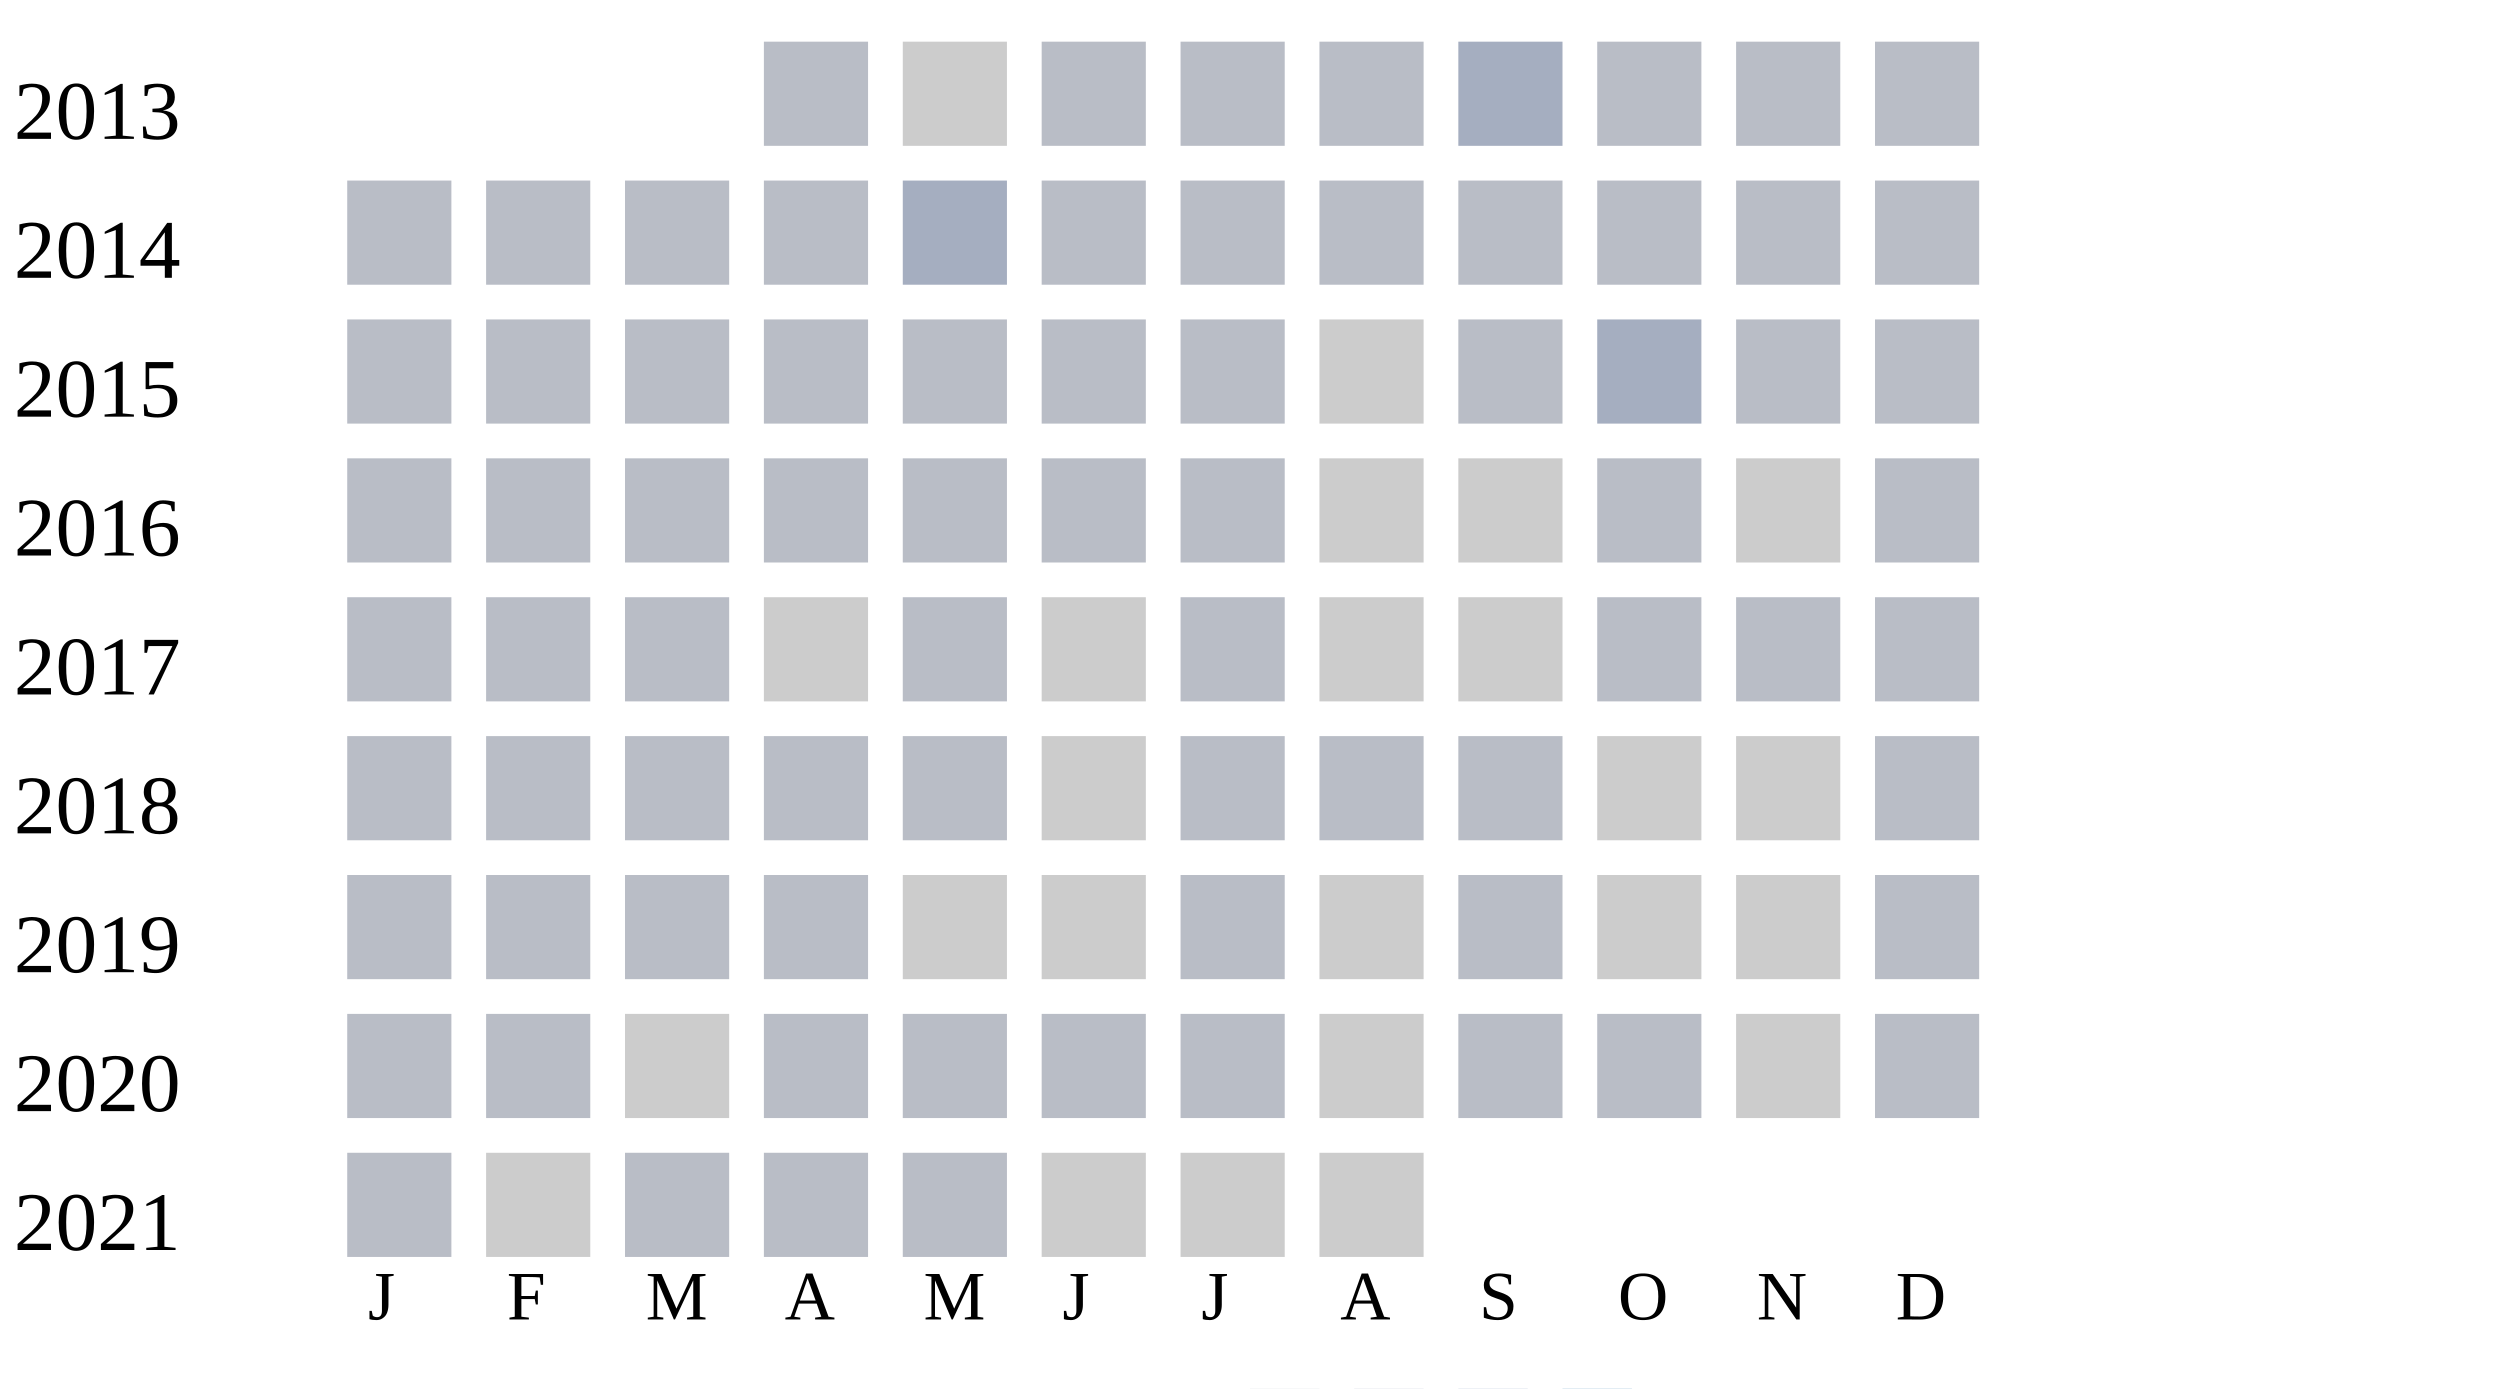
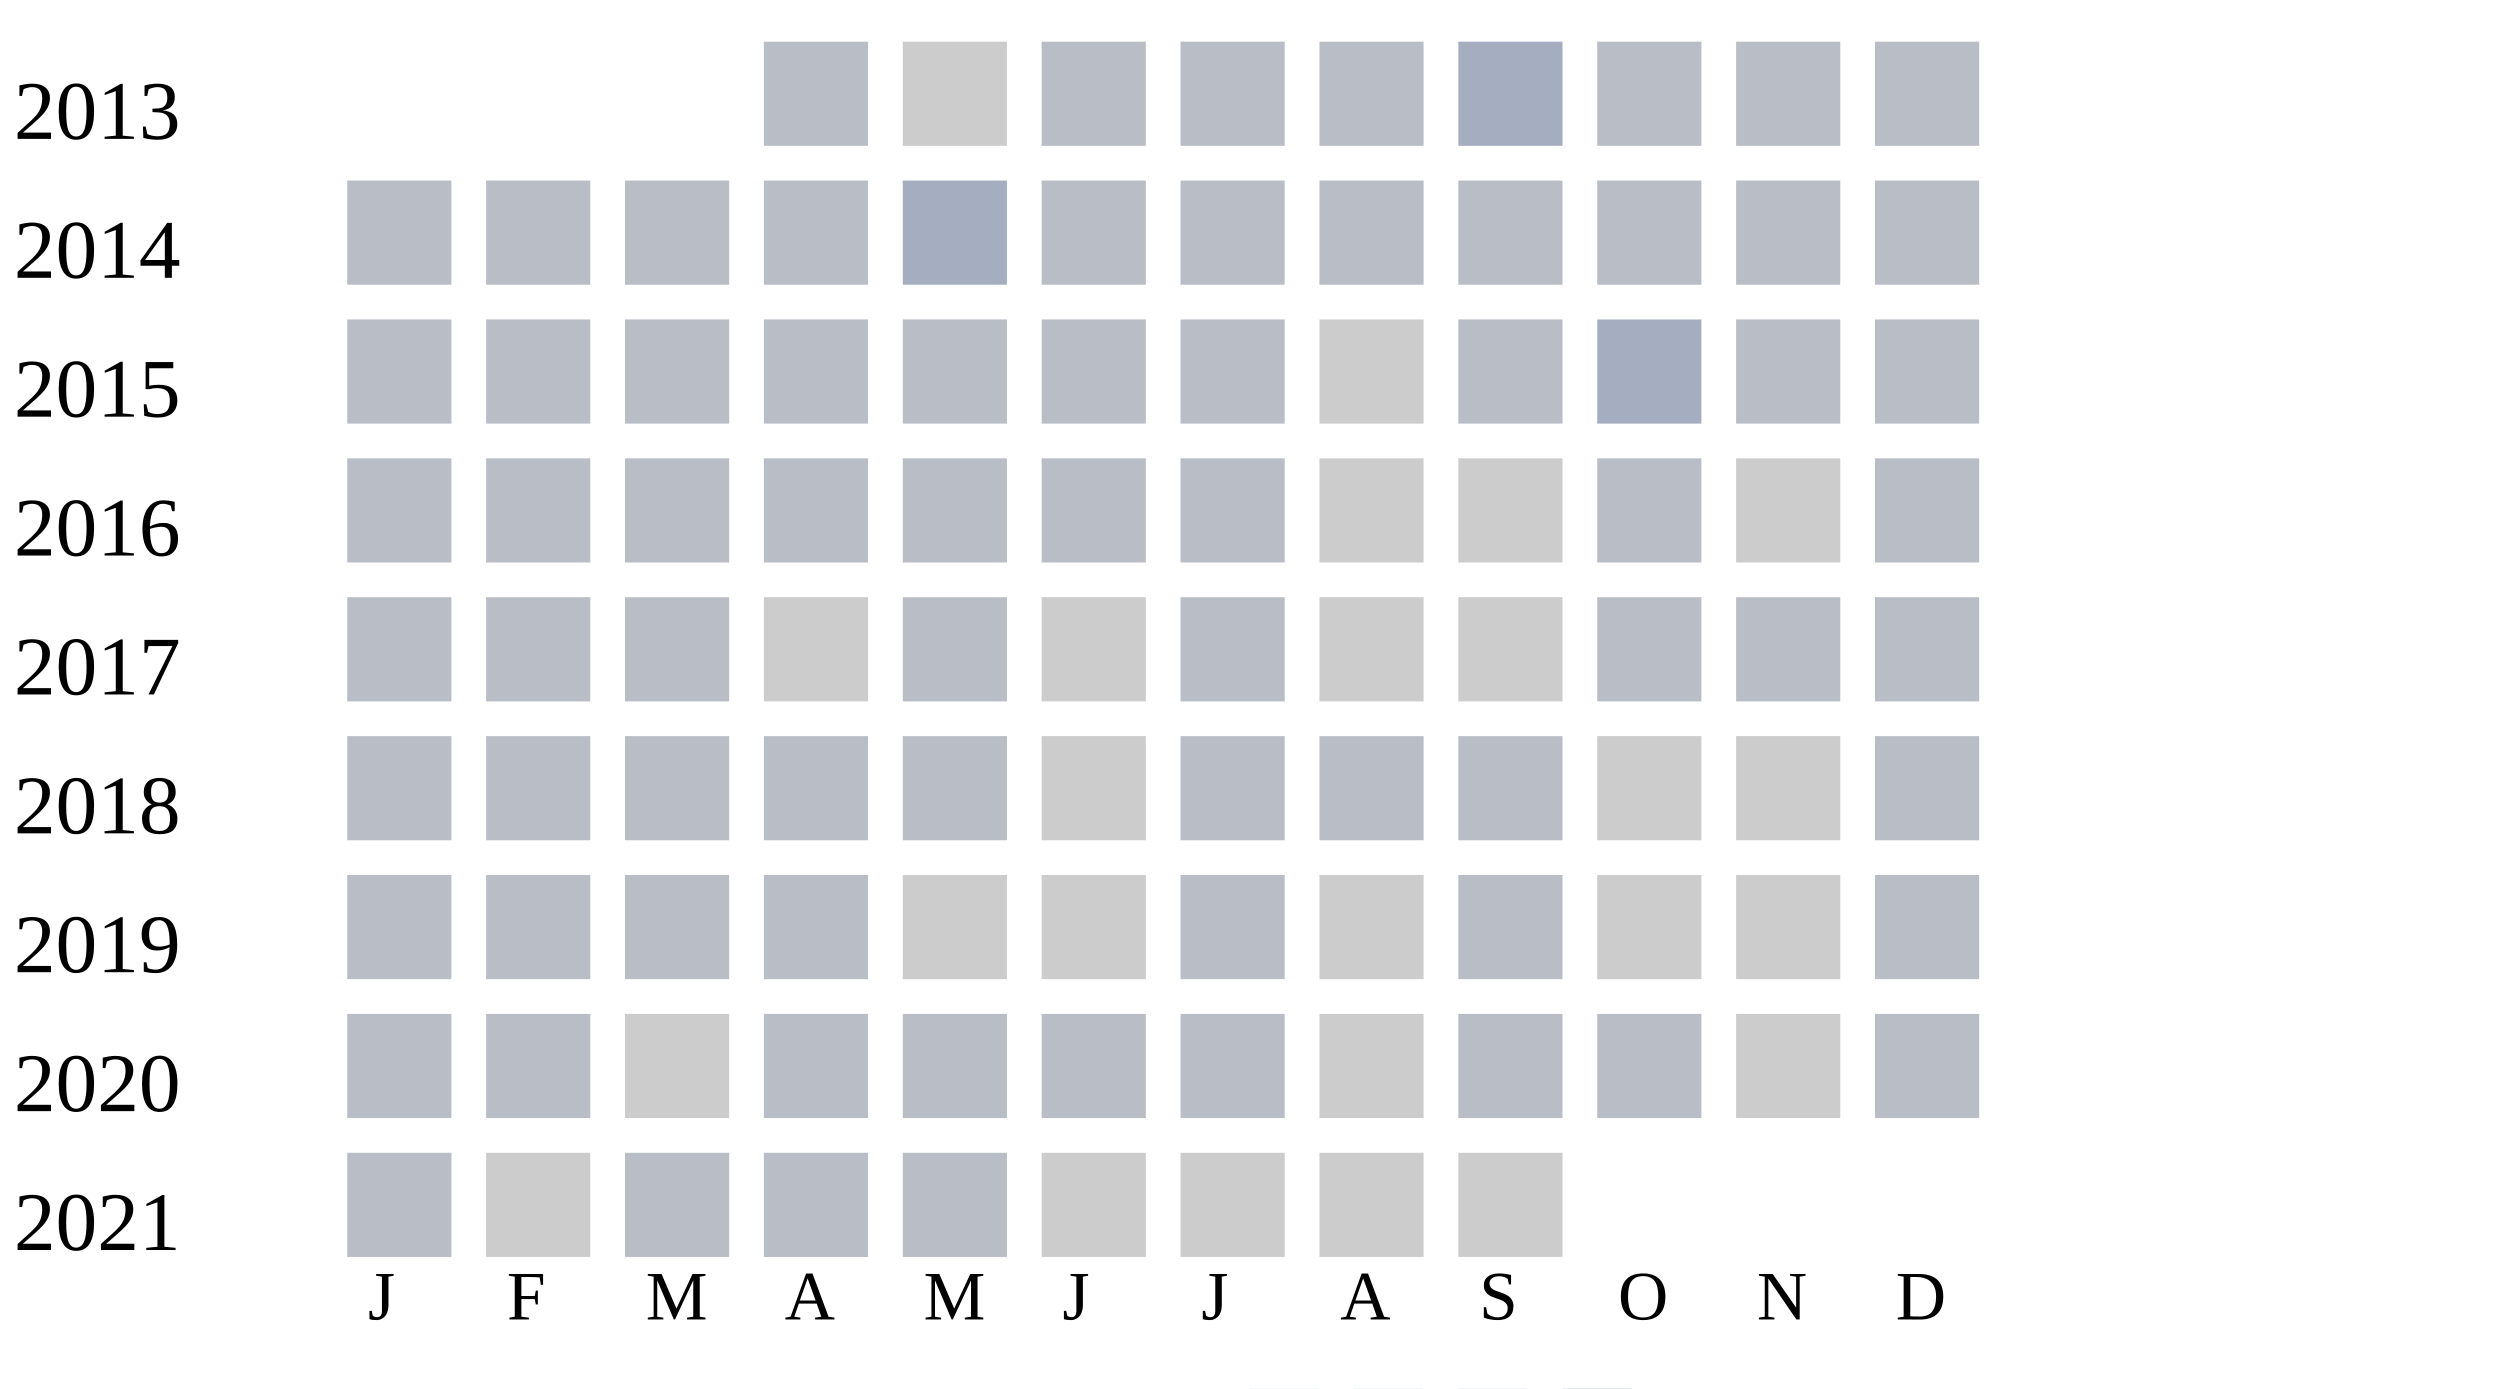
<svg xmlns="http://www.w3.org/2000/svg" width="360" height="200">
  <g transform="translate(0 0)">
    <text x="2" y="20">2013</text>
    <rect x="110" y="6" width="15" height="15" fill="#b9bdc6" />
    <rect x="130" y="6" width="15" height="15" fill="#cccccc" />
    <rect x="150" y="6" width="15" height="15" fill="#b9bdc6" />
    <rect x="170" y="6" width="15" height="15" fill="#b9bdc6" />
    <rect x="190" y="6" width="15" height="15" fill="#b9bdc6" />
    <rect x="210" y="6" width="15" height="15" fill="#a5aec0" />
    <rect x="230" y="6" width="15" height="15" fill="#b9bdc6" />
    <rect x="250" y="6" width="15" height="15" fill="#b9bdc6" />
    <rect x="270" y="6" width="15" height="15" fill="#b9bdc6" />
  </g>
  <g transform="translate(0 20)">
    <text x="2" y="20">2014</text>
    <rect x="50" y="6" width="15" height="15" fill="#b9bdc6" />
    <rect x="70" y="6" width="15" height="15" fill="#b9bdc6" />
    <rect x="90" y="6" width="15" height="15" fill="#b9bdc6" />
    <rect x="110" y="6" width="15" height="15" fill="#b9bdc6" />
    <rect x="130" y="6" width="15" height="15" fill="#a5aec0" />
    <rect x="150" y="6" width="15" height="15" fill="#b9bdc6" />
    <rect x="170" y="6" width="15" height="15" fill="#b9bdc6" />
    <rect x="190" y="6" width="15" height="15" fill="#b9bdc6" />
    <rect x="210" y="6" width="15" height="15" fill="#b9bdc6" />
    <rect x="230" y="6" width="15" height="15" fill="#b9bdc6" />
    <rect x="250" y="6" width="15" height="15" fill="#b9bdc6" />
    <rect x="270" y="6" width="15" height="15" fill="#b9bdc6" />
  </g>
  <g transform="translate(0 40)">
    <text x="2" y="20">2015</text>
    <rect x="50" y="6" width="15" height="15" fill="#b9bdc6" />
    <rect x="70" y="6" width="15" height="15" fill="#b9bdc6" />
    <rect x="90" y="6" width="15" height="15" fill="#b9bdc6" />
    <rect x="110" y="6" width="15" height="15" fill="#b9bdc6" />
    <rect x="130" y="6" width="15" height="15" fill="#b9bdc6" />
    <rect x="150" y="6" width="15" height="15" fill="#b9bdc6" />
    <rect x="170" y="6" width="15" height="15" fill="#b9bdc6" />
    <rect x="190" y="6" width="15" height="15" fill="#cccccc" />
    <rect x="210" y="6" width="15" height="15" fill="#b9bdc6" />
    <rect x="230" y="6" width="15" height="15" fill="#a5aec0" />
    <rect x="250" y="6" width="15" height="15" fill="#b9bdc6" />
    <rect x="270" y="6" width="15" height="15" fill="#b9bdc6" />
  </g>
  <g transform="translate(0 60)">
    <text x="2" y="20">2016</text>
    <rect x="50" y="6" width="15" height="15" fill="#b9bdc6" />
    <rect x="70" y="6" width="15" height="15" fill="#b9bdc6" />
    <rect x="90" y="6" width="15" height="15" fill="#b9bdc6" />
    <rect x="110" y="6" width="15" height="15" fill="#b9bdc6" />
    <rect x="130" y="6" width="15" height="15" fill="#b9bdc6" />
    <rect x="150" y="6" width="15" height="15" fill="#b9bdc6" />
    <rect x="170" y="6" width="15" height="15" fill="#b9bdc6" />
    <rect x="190" y="6" width="15" height="15" fill="#cccccc" />
    <rect x="210" y="6" width="15" height="15" fill="#cccccc" />
    <rect x="230" y="6" width="15" height="15" fill="#b9bdc6" />
    <rect x="250" y="6" width="15" height="15" fill="#cccccc" />
    <rect x="270" y="6" width="15" height="15" fill="#b9bdc6" />
  </g>
  <g transform="translate(0 80)">
    <text x="2" y="20">2017</text>
    <rect x="50" y="6" width="15" height="15" fill="#b9bdc6" />
    <rect x="70" y="6" width="15" height="15" fill="#b9bdc6" />
    <rect x="90" y="6" width="15" height="15" fill="#b9bdc6" />
    <rect x="110" y="6" width="15" height="15" fill="#cccccc" />
    <rect x="130" y="6" width="15" height="15" fill="#b9bdc6" />
    <rect x="150" y="6" width="15" height="15" fill="#cccccc" />
    <rect x="170" y="6" width="15" height="15" fill="#b9bdc6" />
    <rect x="190" y="6" width="15" height="15" fill="#cccccc" />
    <rect x="210" y="6" width="15" height="15" fill="#cccccc" />
    <rect x="230" y="6" width="15" height="15" fill="#b9bdc6" />
    <rect x="250" y="6" width="15" height="15" fill="#b9bdc6" />
    <rect x="270" y="6" width="15" height="15" fill="#b9bdc6" />
  </g>
  <g transform="translate(0 100)">
    <text x="2" y="20">2018</text>
    <rect x="50" y="6" width="15" height="15" fill="#b9bdc6" />
    <rect x="70" y="6" width="15" height="15" fill="#b9bdc6" />
    <rect x="90" y="6" width="15" height="15" fill="#b9bdc6" />
    <rect x="110" y="6" width="15" height="15" fill="#b9bdc6" />
    <rect x="130" y="6" width="15" height="15" fill="#b9bdc6" />
    <rect x="150" y="6" width="15" height="15" fill="#cccccc" />
    <rect x="170" y="6" width="15" height="15" fill="#b9bdc6" />
    <rect x="190" y="6" width="15" height="15" fill="#b9bdc6" />
    <rect x="210" y="6" width="15" height="15" fill="#b9bdc6" />
    <rect x="230" y="6" width="15" height="15" fill="#cccccc" />
    <rect x="250" y="6" width="15" height="15" fill="#cccccc" />
    <rect x="270" y="6" width="15" height="15" fill="#b9bdc6" />
  </g>
  <g transform="translate(0 120)">
    <text x="2" y="20">2019</text>
    <rect x="50" y="6" width="15" height="15" fill="#b9bdc6" />
    <rect x="70" y="6" width="15" height="15" fill="#b9bdc6" />
    <rect x="90" y="6" width="15" height="15" fill="#b9bdc6" />
    <rect x="110" y="6" width="15" height="15" fill="#b9bdc6" />
    <rect x="130" y="6" width="15" height="15" fill="#cccccc" />
    <rect x="150" y="6" width="15" height="15" fill="#cccccc" />
    <rect x="170" y="6" width="15" height="15" fill="#b9bdc6" />
    <rect x="190" y="6" width="15" height="15" fill="#cccccc" />
    <rect x="210" y="6" width="15" height="15" fill="#b9bdc6" />
    <rect x="230" y="6" width="15" height="15" fill="#cccccc" />
    <rect x="250" y="6" width="15" height="15" fill="#cccccc" />
    <rect x="270" y="6" width="15" height="15" fill="#b9bdc6" />
  </g>
  <g transform="translate(0 140)">
    <text x="2" y="20">2020</text>
    <rect x="50" y="6" width="15" height="15" fill="#b9bdc6" />
    <rect x="70" y="6" width="15" height="15" fill="#b9bdc6" />
    <rect x="90" y="6" width="15" height="15" fill="#cccccc" />
    <rect x="110" y="6" width="15" height="15" fill="#b9bdc6" />
    <rect x="130" y="6" width="15" height="15" fill="#b9bdc6" />
    <rect x="150" y="6" width="15" height="15" fill="#b9bdc6" />
    <rect x="170" y="6" width="15" height="15" fill="#b9bdc6" />
    <rect x="190" y="6" width="15" height="15" fill="#cccccc" />
    <rect x="210" y="6" width="15" height="15" fill="#b9bdc6" />
    <rect x="230" y="6" width="15" height="15" fill="#b9bdc6" />
    <rect x="250" y="6" width="15" height="15" fill="#cccccc" />
    <rect x="270" y="6" width="15" height="15" fill="#b9bdc6" />
  </g>
  <g transform="translate(0 160)">
    <text x="2" y="20">2021</text>
    <rect x="50" y="6" width="15" height="15" fill="#b9bdc6" />
    <rect x="70" y="6" width="15" height="15" fill="#cccccc" />
    <rect x="90" y="6" width="15" height="15" fill="#b9bdc6" />
    <rect x="110" y="6" width="15" height="15" fill="#b9bdc6" />
    <rect x="130" y="6" width="15" height="15" fill="#b9bdc6" />
    <rect x="150" y="6" width="15" height="15" fill="#cccccc" />
    <rect x="170" y="6" width="15" height="15" fill="#cccccc" />
    <rect x="190" y="6" width="15" height="15" fill="#cccccc" />
+     <rect x="210" y="6" width="15" height="15" fill="#cccccc" />
  </g>
  <text style="font-size: 10px; text-align: center" x="53" y="190">J</text>
  <text style="font-size: 10px; text-align: center" x="73" y="190">F</text>
  <text style="font-size: 10px; text-align: center" x="93" y="190">M</text>
  <text style="font-size: 10px; text-align: center" x="113" y="190">A</text>
  <text style="font-size: 10px; text-align: center" x="133" y="190">M</text>
  <text style="font-size: 10px; text-align: center" x="153" y="190">J</text>
  <text style="font-size: 10px; text-align: center" x="173" y="190">J</text>
  <text style="font-size: 10px; text-align: center" x="193" y="190">A</text>
  <text style="font-size: 10px; text-align: center" x="213" y="190">S</text>
  <text style="font-size: 10px; text-align: center" x="233" y="190">O</text>
  <text style="font-size: 10px; text-align: center" x="253" y="190">N</text>
  <text style="font-size: 10px; text-align: center" x="273" y="190">D</text>
  <text style="font-size: 10px;" x="155" y="209">Less</text>
  <rect fill="#b9bdc6" width="10" height="10" x="180" y="200" />
  <rect fill="#919fba" width="10" height="10" x="195" y="200" />
  <rect fill="#6882ae" width="10" height="10" x="210" y="200" />
  <rect fill="#005a9c" width="10" height="10" x="225" y="200" />
  <text x="240" y="209" style="font-size: 10px;">More</text>
</svg>
